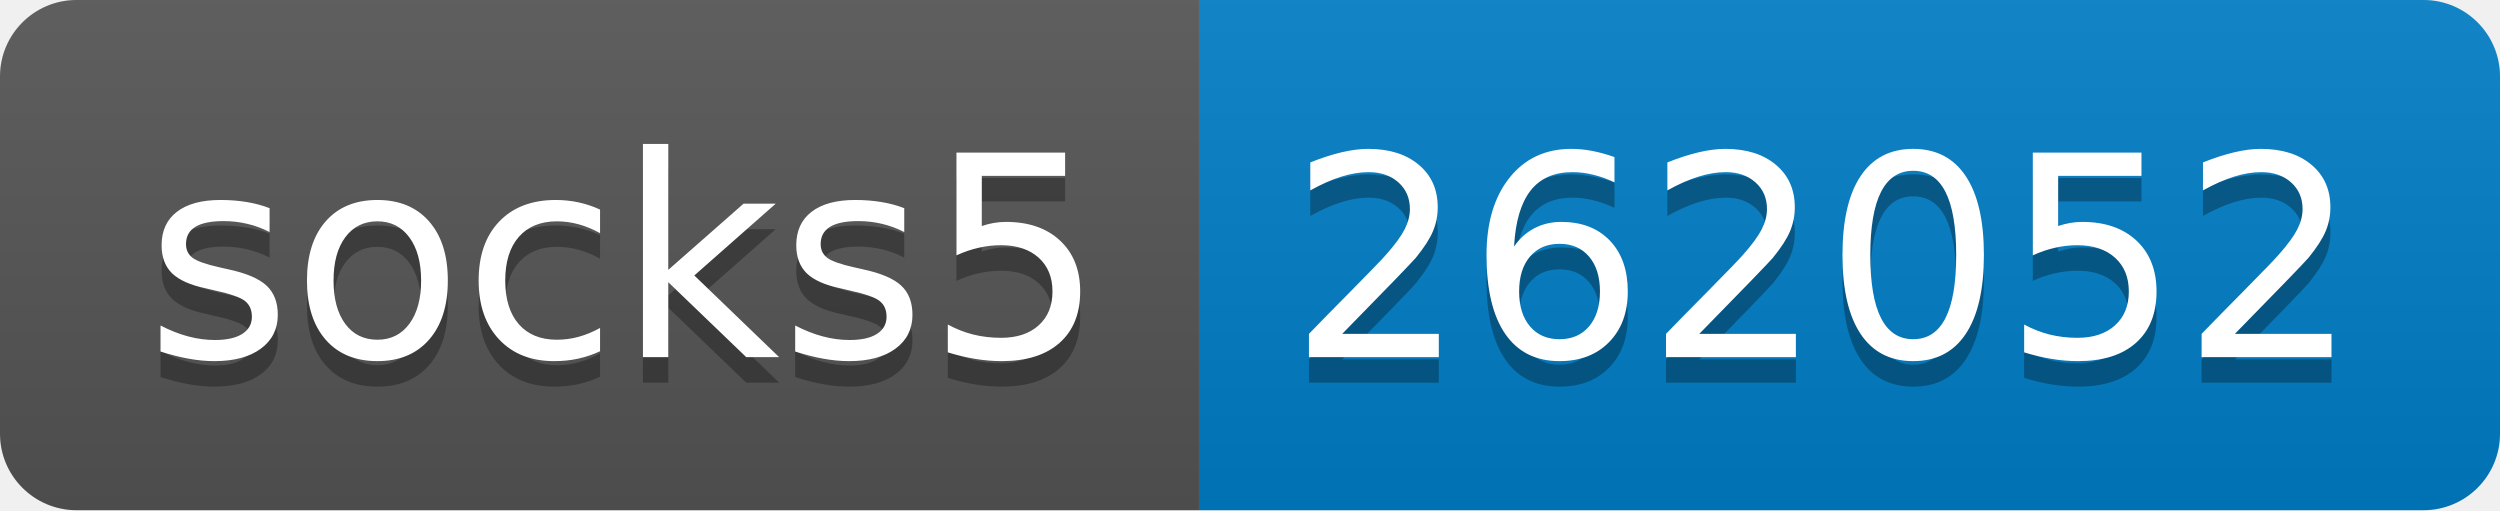
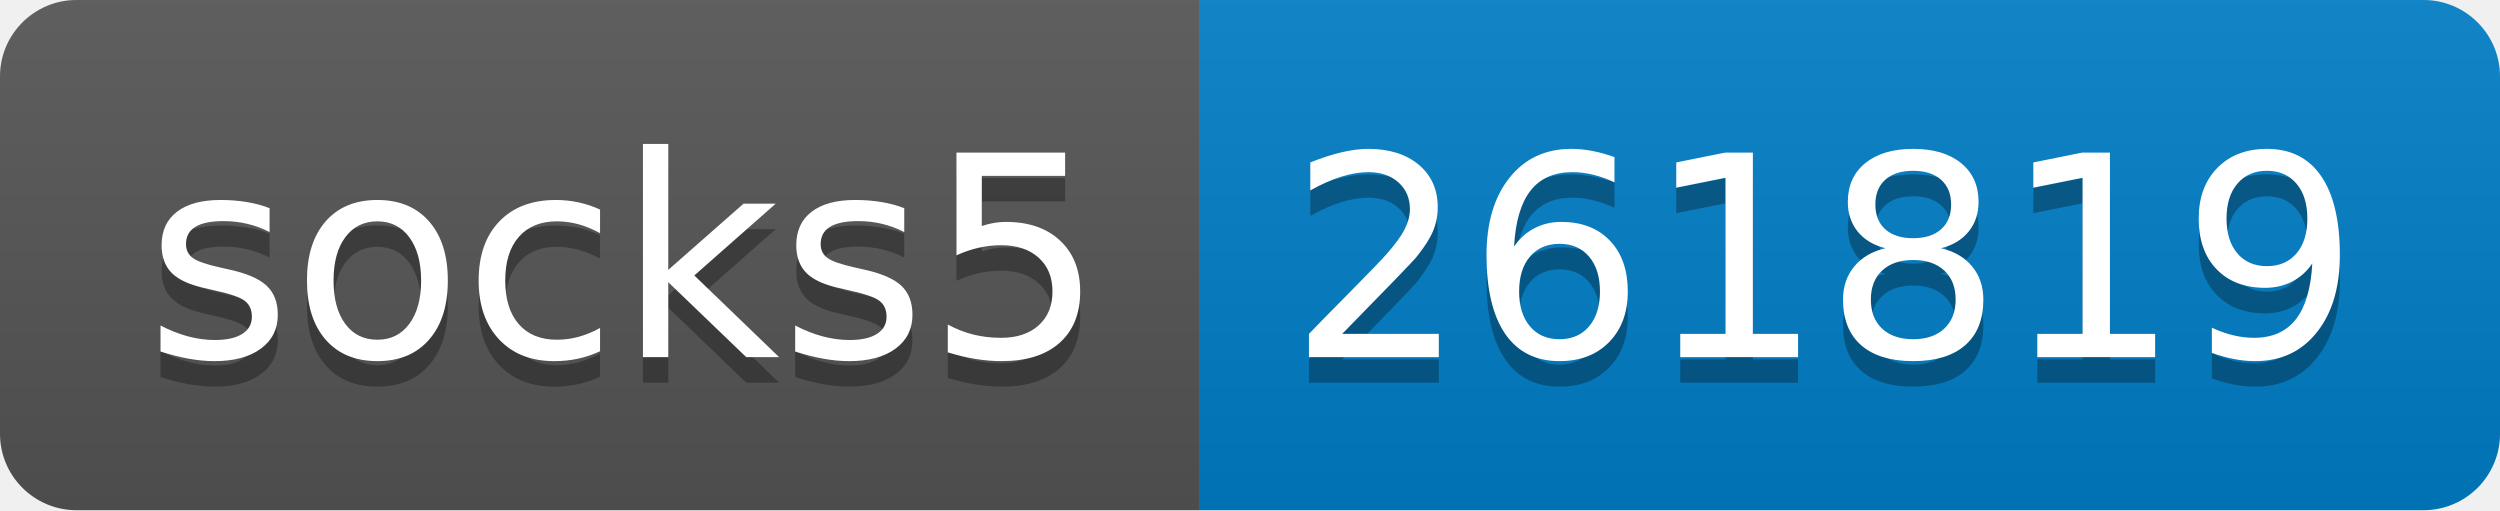
- <svg xmlns="http://www.w3.org/2000/svg" width="98" height="20" role="img" aria-label="socks5: 262052">
+ <svg xmlns="http://www.w3.org/2000/svg" width="98" height="20" role="img" aria-label="socks5: 261819">
  <linearGradient id="s" x2="0" y2="100%">
    <stop offset="0" stop-color="#bbb" stop-opacity=".1" />
    <stop offset="1" stop-opacity=".1" />
  </linearGradient>
  <clipPath id="r">
    <rect width="98" height="20" rx="3" fill="#fff" />
  </clipPath>
  <g clip-path="url(#r)">
    <rect width="47" height="20" fill="#555" />
    <rect x="47" width="51" height="20" fill="#007ec6" />
    <rect width="98" height="20" fill="url(#s)" />
  </g>
  <g fill="#fff" text-anchor="middle" font-family="Verdana,Geneva,DejaVu Sans,sans-serif" text-rendering="geometricPrecision" font-size="110">
    <text aria-hidden="true" x="245" y="150" fill="#010101" fill-opacity=".3" transform="scale(.1)" textLength="370">socks5</text>
    <text x="245" y="140" transform="scale(.1)" fill="#fff" textLength="370">socks5</text>
-     <text aria-hidden="true" x="715" y="150" fill="#010101" fill-opacity=".3" transform="scale(.1)" textLength="410">262052</text>
-     <text x="715" y="140" transform="scale(.1)" fill="#fff" textLength="410">262052</text>
+     <text aria-hidden="true" x="715" y="150" fill="#010101" fill-opacity=".3" transform="scale(.1)" textLength="410">261819</text>
+     <text x="715" y="140" transform="scale(.1)" fill="#fff" textLength="410">261819</text>
  </g>
</svg>
